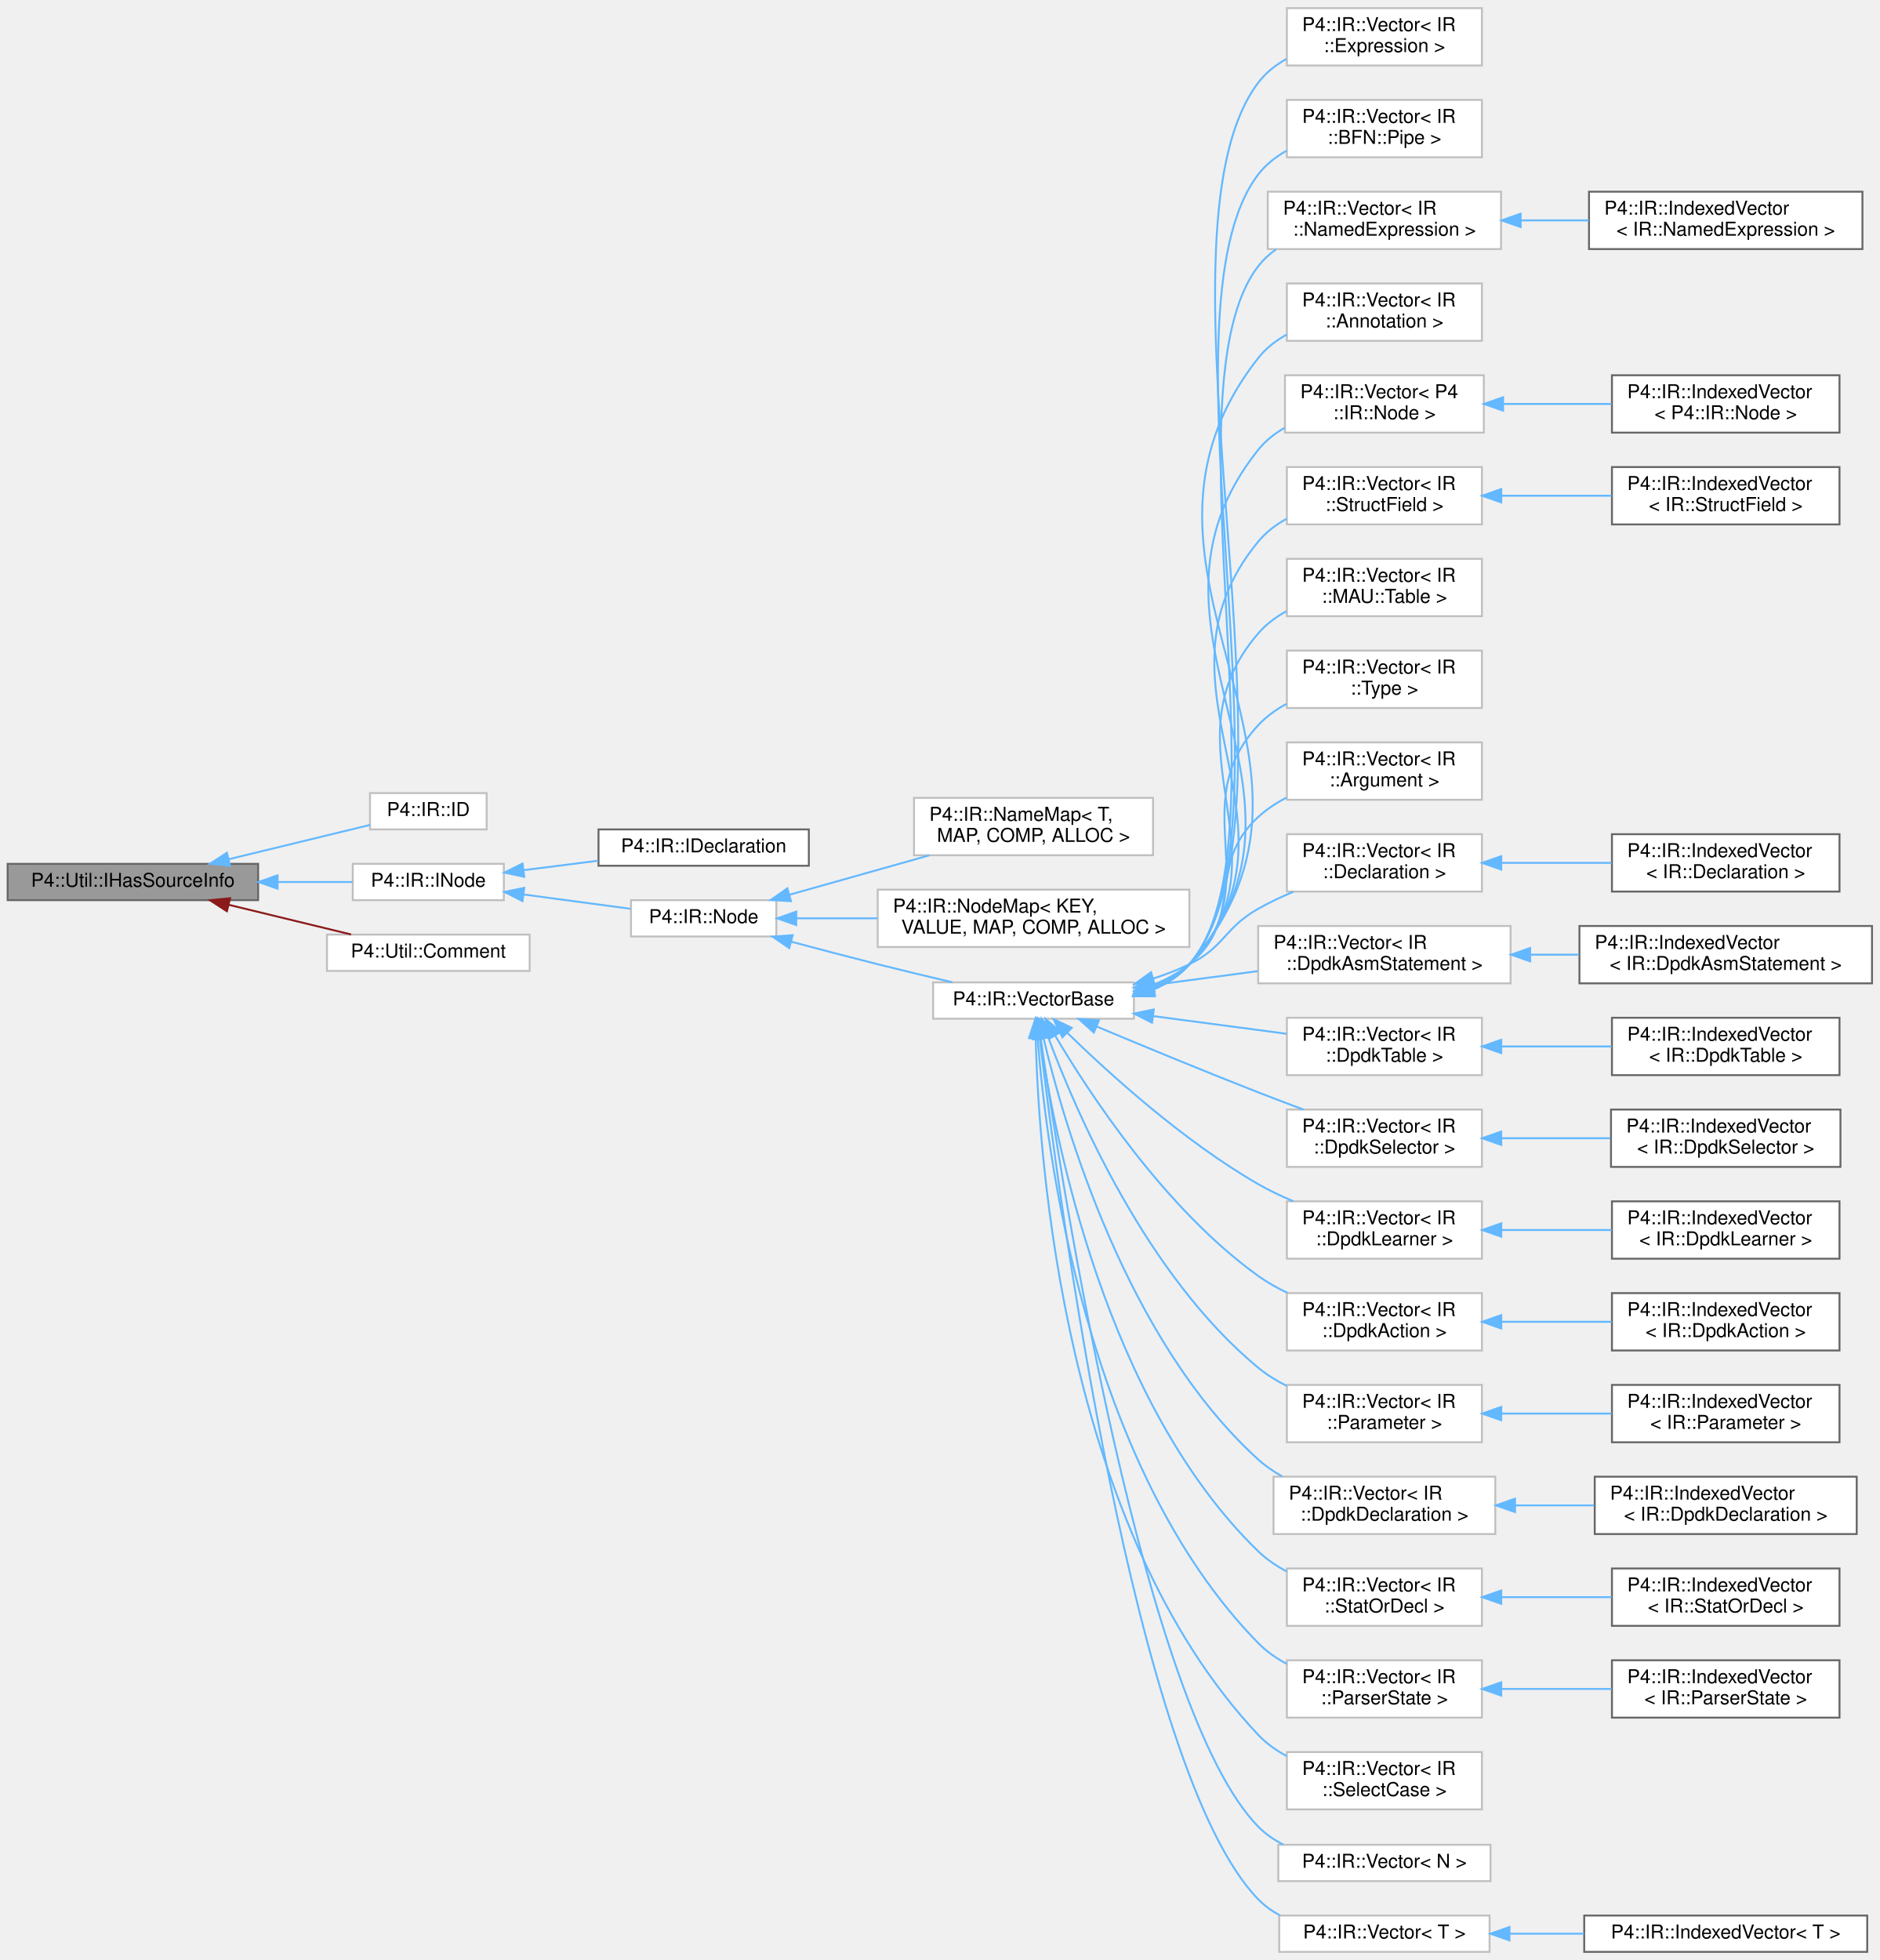
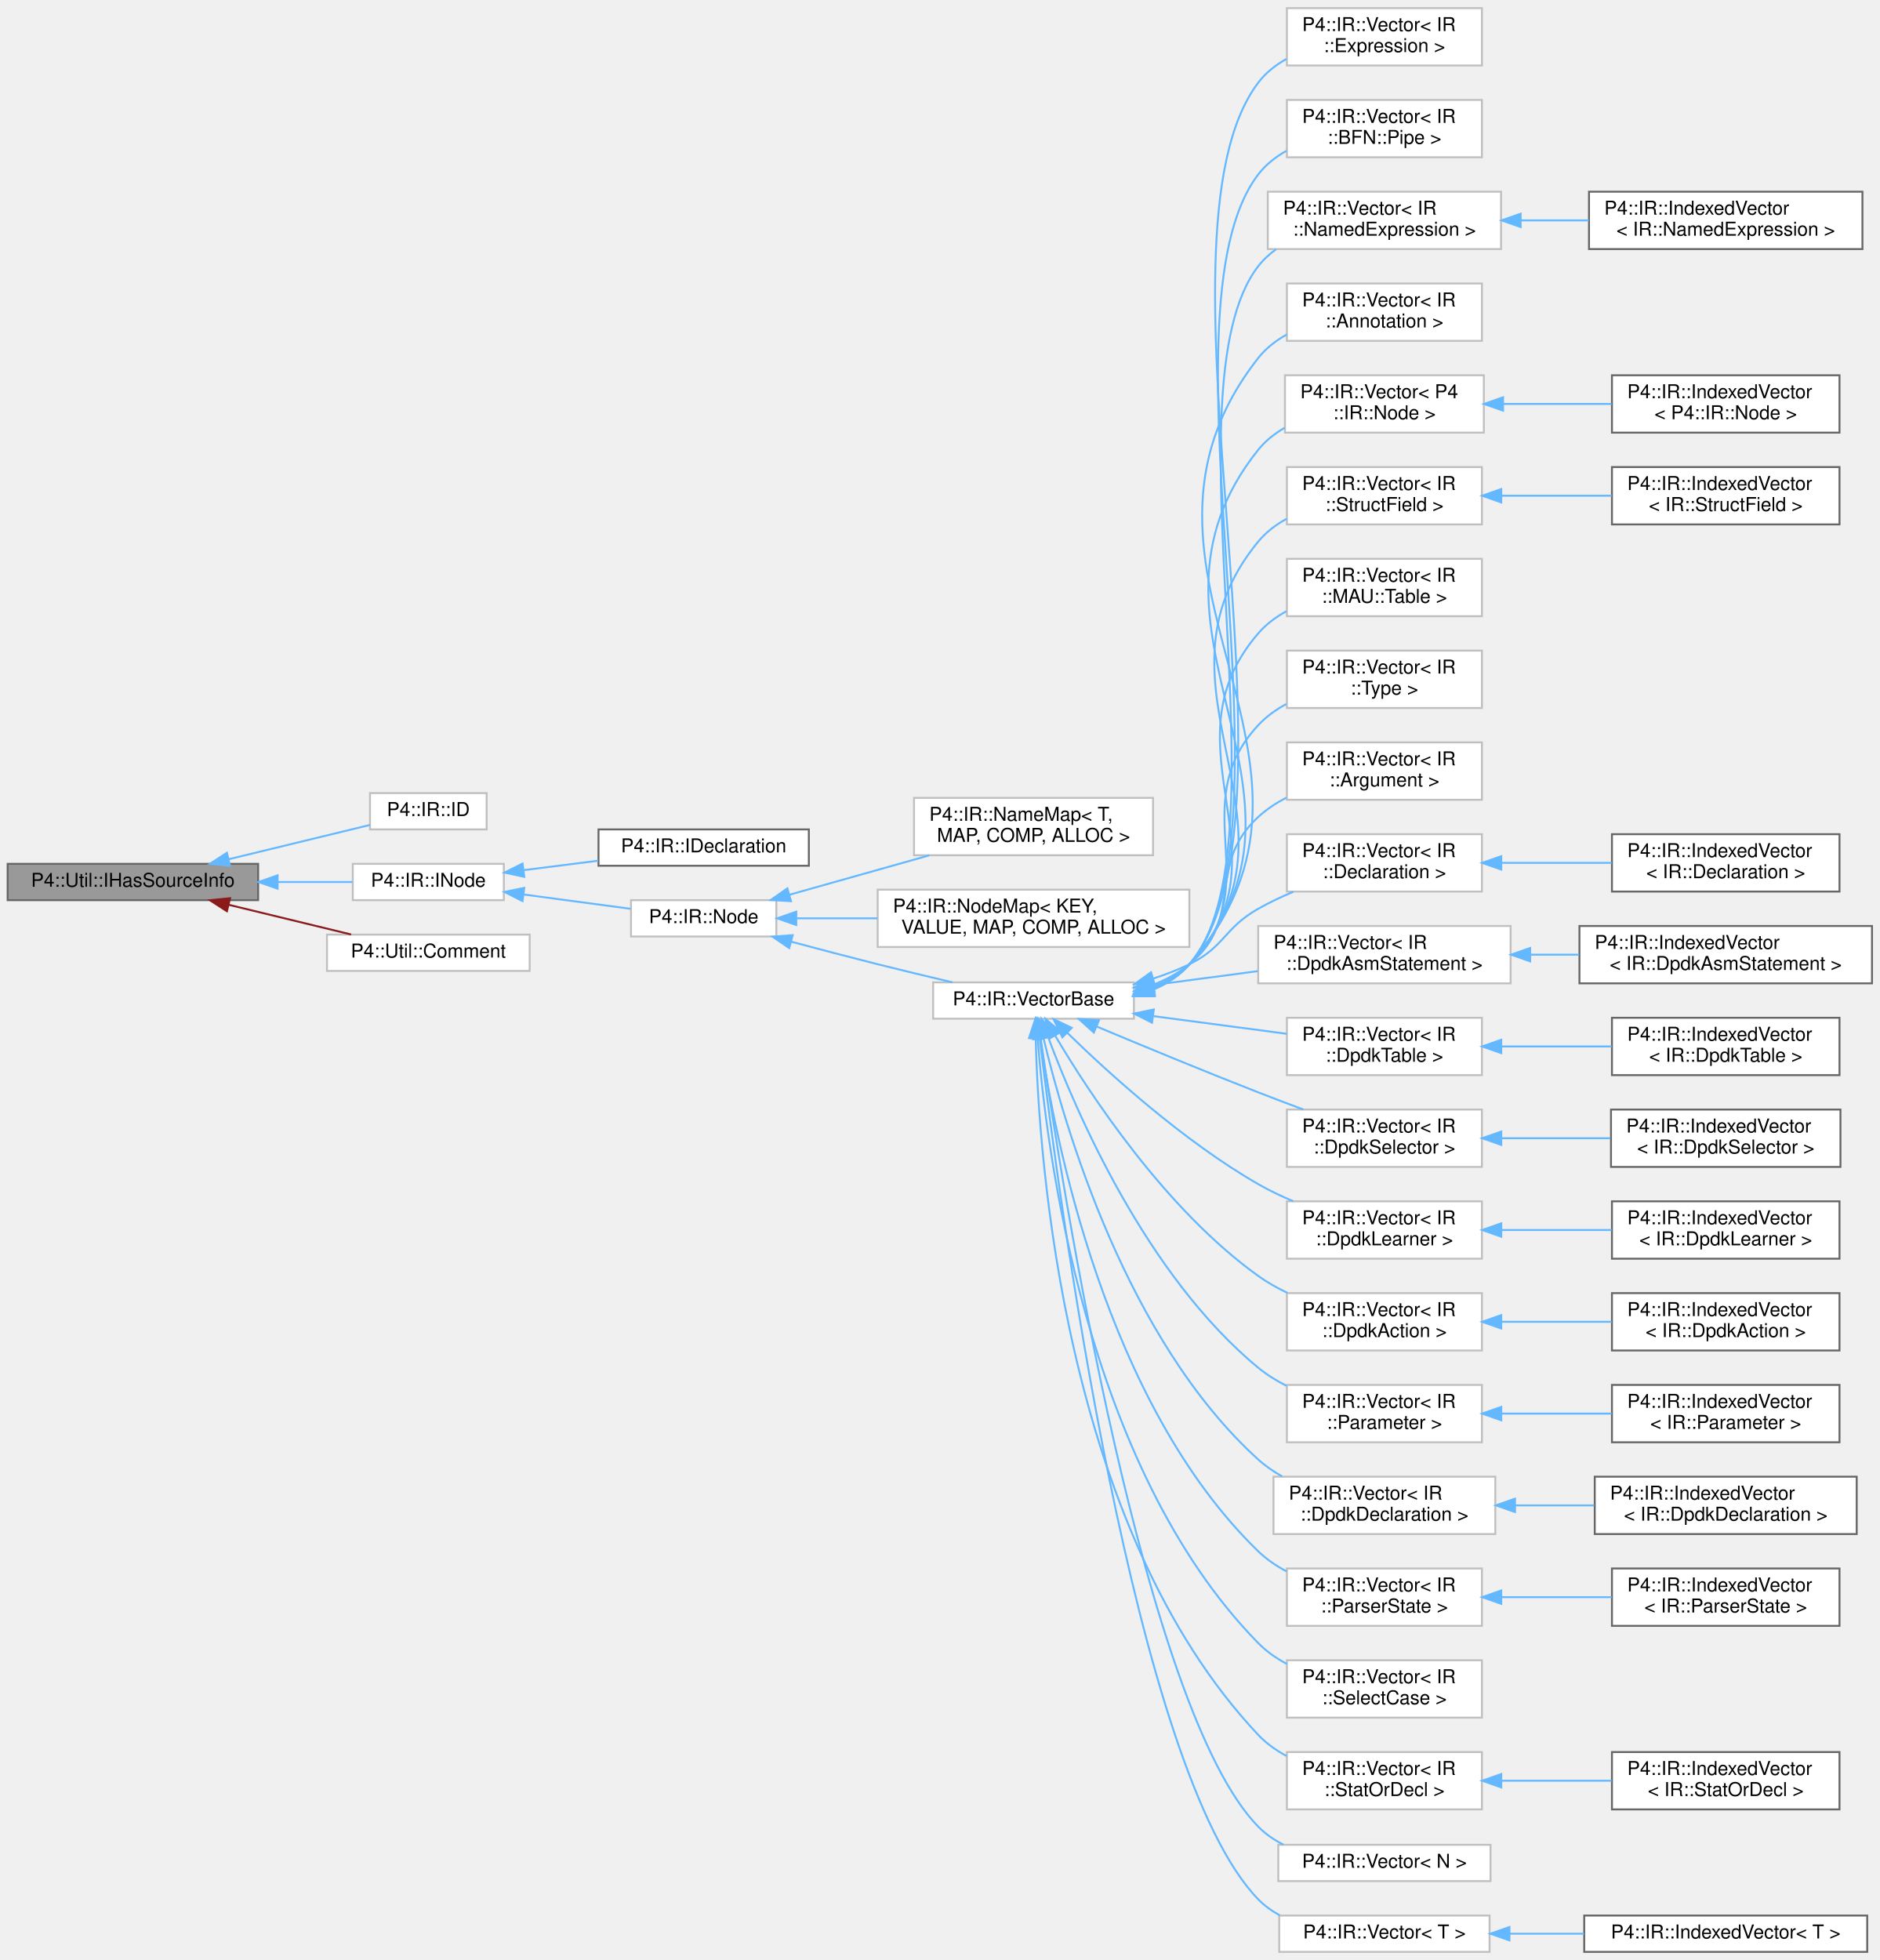
<svg xmlns="http://www.w3.org/2000/svg" xmlns:xlink="http://www.w3.org/1999/xlink" width="983pt" height="1025pt" viewBox="0.00 0.00 983.00 1024.50">
  <g id="graph0" class="graph" transform="scale(1 1) rotate(0) translate(4 1020.5)">
    <g id="Node000001" class="node">
      <g id="a_Node000001">
        <a xlink:title=" ">
          <polygon fill="#999999" stroke="#666666" points="131,-569 0,-569 0,-550 131,-550 131,-569" />
          <text text-anchor="middle" x="65.5" y="-557" font-family="Helvetica,sans-Serif" font-size="10.00">P4::Util::IHasSourceInfo</text>
        </a>
      </g>
    </g>
    <g id="Node000002" class="node">
      <g id="a_Node000002">
        <a xlink:href="struct_p4_1_1_i_r_1_1_i_d.html" target="_top" xlink:title=" ">
          <polygon fill="white" stroke="#bfbfbf" points="250.5,-606 189.5,-606 189.5,-587 250.5,-587 250.5,-606" />
          <text text-anchor="middle" x="220" y="-594" font-family="Helvetica,sans-Serif" font-size="10.00">P4::IR::ID</text>
        </a>
      </g>
    </g>
    <g id="edge1_Node000001_Node000002" class="edge">
      <g id="a_edge1_Node000001_Node000002">
        <a xlink:title=" ">
          <path fill="none" stroke="#63b8ff" d="M115.57,-571.4C139.93,-577.31 168.54,-584.26 189.49,-589.34" />
          <polygon fill="#63b8ff" stroke="#63b8ff" points="116.32,-567.98 105.77,-569.03 114.67,-574.79 116.32,-567.98" />
        </a>
      </g>
    </g>
    <g id="Node000003" class="node">
      <g id="a_Node000003">
        <a xlink:href="class_p4_1_1_i_r_1_1_i_node.html" target="_top" xlink:title=" ">
          <polygon fill="white" stroke="#bfbfbf" points="259.5,-569 180.5,-569 180.5,-550 259.5,-550 259.5,-569" />
          <text text-anchor="middle" x="220" y="-557" font-family="Helvetica,sans-Serif" font-size="10.00">P4::IR::INode</text>
        </a>
      </g>
    </g>
    <g id="edge2_Node000001_Node000003" class="edge">
      <g id="a_edge2_Node000001_Node000003">
        <a xlink:title=" ">
          <path fill="none" stroke="#63b8ff" d="M141.43,-559.5C154.89,-559.5 168.41,-559.5 180.31,-559.5" />
          <polygon fill="#63b8ff" stroke="#63b8ff" points="141.17,-556 131.17,-559.5 141.17,-563 141.17,-556" />
        </a>
      </g>
    </g>
    <g id="Node000045" class="node">
      <g id="a_Node000045">
        <a xlink:href="class_p4_1_1_util_1_1_comment.html" target="_top" xlink:title=" ">
          <polygon fill="white" stroke="#bfbfbf" points="273,-532 167,-532 167,-513 273,-513 273,-532" />
          <text text-anchor="middle" x="220" y="-520" font-family="Helvetica,sans-Serif" font-size="10.00">P4::Util::Comment</text>
        </a>
      </g>
    </g>
    <g id="edge44_Node000001_Node000045" class="edge">
      <g id="a_edge44_Node000001_Node000045">
        <a xlink:title=" ">
          <path fill="none" stroke="#8b1a1a" d="M115.65,-547.57C136.34,-542.56 160.09,-536.79 179.6,-532.06" />
          <polygon fill="#8b1a1a" stroke="#8b1a1a" points="114.67,-544.21 105.77,-549.97 116.32,-551.02 114.67,-544.21" />
        </a>
      </g>
    </g>
    <g id="Node000004" class="node">
      <g id="a_Node000004">
        <a xlink:href="class_p4_1_1_i_r_1_1_i_declaration.html" target="_top" xlink:title="The Declaration interface, representing objects with names.">
          <polygon fill="white" stroke="#666666" points="419,-587 309,-587 309,-568 419,-568 419,-587" />
          <text text-anchor="middle" x="364" y="-575" font-family="Helvetica,sans-Serif" font-size="10.00">P4::IR::IDeclaration</text>
        </a>
      </g>
    </g>
    <g id="edge3_Node000003_Node000004" class="edge">
      <g id="a_edge3_Node000003_Node000004">
        <a xlink:title=" ">
          <path fill="none" stroke="#63b8ff" d="M270.03,-565.72C282.54,-567.3 296.06,-569.01 308.81,-570.63" />
          <polygon fill="#63b8ff" stroke="#63b8ff" points="270.16,-562.2 259.8,-564.42 269.28,-569.15 270.16,-562.2" />
        </a>
      </g>
    </g>
    <g id="Node000005" class="node">
      <g id="a_Node000005">
        <a xlink:href="class_p4_1_1_i_r_1_1_node.html" target="_top" xlink:title=" ">
          <polygon fill="white" stroke="#bfbfbf" points="402,-550 326,-550 326,-531 402,-531 402,-550" />
          <text text-anchor="middle" x="364" y="-538" font-family="Helvetica,sans-Serif" font-size="10.00">P4::IR::Node</text>
        </a>
      </g>
    </g>
    <g id="edge4_Node000003_Node000005" class="edge">
      <g id="a_edge4_Node000003_Node000005">
        <a xlink:title=" ">
          <path fill="none" stroke="#63b8ff" d="M269.72,-552.98C288.05,-550.53 308.59,-547.78 325.71,-545.49" />
          <polygon fill="#63b8ff" stroke="#63b8ff" points="269.25,-549.51 259.8,-554.31 270.18,-556.45 269.25,-549.51" />
        </a>
      </g>
    </g>
    <g id="Node000006" class="node">
      <g id="a_Node000006">
        <a xlink:href="class_p4_1_1_i_r_1_1_name_map.html" target="_top" xlink:title=" ">
          <polygon fill="white" stroke="#bfbfbf" points="599,-603.5 474,-603.5 474,-573.5 599,-573.5 599,-603.5" />
          <text text-anchor="start" x="482" y="-591.5" font-family="Helvetica,sans-Serif" font-size="10.00">P4::IR::NameMap&lt; T,</text>
          <text text-anchor="middle" x="536.5" y="-580.5" font-family="Helvetica,sans-Serif" font-size="10.00"> MAP, COMP, ALLOC &gt;</text>
        </a>
      </g>
    </g>
    <g id="edge5_Node000005_Node000006" class="edge">
      <g id="a_edge5_Node000005_Node000006">
        <a xlink:title=" ">
          <path fill="none" stroke="#63b8ff" d="M408.95,-552.87C431.24,-559.15 458.5,-566.82 481.99,-573.44" />
          <polygon fill="#63b8ff" stroke="#63b8ff" points="409.67,-549.44 399.09,-550.1 407.77,-556.18 409.67,-549.44" />
        </a>
      </g>
    </g>
    <g id="Node000007" class="node">
      <g id="a_Node000007">
        <a xlink:href="class_p4_1_1_i_r_1_1_node_map.html" target="_top" xlink:title=" ">
          <polygon fill="white" stroke="#bfbfbf" points="618,-555.5 455,-555.5 455,-525.5 618,-525.5 618,-555.5" />
          <text text-anchor="start" x="463" y="-543.5" font-family="Helvetica,sans-Serif" font-size="10.00">P4::IR::NodeMap&lt; KEY,</text>
          <text text-anchor="middle" x="536.5" y="-532.5" font-family="Helvetica,sans-Serif" font-size="10.00"> VALUE, MAP, COMP, ALLOC &gt;</text>
        </a>
      </g>
    </g>
    <g id="edge6_Node000005_Node000007" class="edge">
      <g id="a_edge6_Node000005_Node000007">
        <a xlink:title=" ">
          <path fill="none" stroke="#63b8ff" d="M412.6,-540.5C425.74,-540.5 440.37,-540.5 454.83,-540.5" />
          <polygon fill="#63b8ff" stroke="#63b8ff" points="412.42,-537 402.42,-540.5 412.42,-544 412.42,-537" />
        </a>
      </g>
    </g>
    <g id="Node000008" class="node">
      <g id="a_Node000008">
        <a xlink:href="class_p4_1_1_i_r_1_1_vector_base.html" target="_top" xlink:title=" ">
          <polygon fill="white" stroke="#bfbfbf" points="589,-507 484,-507 484,-488 589,-488 589,-507" />
          <text text-anchor="middle" x="536.5" y="-495" font-family="Helvetica,sans-Serif" font-size="10.00">P4::IR::VectorBase</text>
        </a>
      </g>
    </g>
    <g id="edge7_Node000005_Node000008" class="edge">
      <g id="a_edge7_Node000005_Node000008">
        <a xlink:title=" ">
          <path fill="none" stroke="#63b8ff" d="M409.68,-528.31C424.12,-524.45 440.22,-520.21 455,-516.5 467.67,-513.32 481.51,-509.99 494.08,-507.04" />
          <polygon fill="#63b8ff" stroke="#63b8ff" points="408.74,-524.94 399.99,-530.92 410.55,-531.7 408.74,-524.94" />
        </a>
      </g>
    </g>
    <g id="Node000009" class="node">
      <g id="a_Node000009">
        <a xlink:href="class_p4_1_1_i_r_1_1_vector.html" target="_top" xlink:title=" ">
          <polygon fill="white" stroke="#bfbfbf" points="771,-1016.5 669,-1016.5 669,-986.5 771,-986.5 771,-1016.5" />
          <text text-anchor="start" x="677" y="-1004.5" font-family="Helvetica,sans-Serif" font-size="10.00">P4::IR::Vector&lt; IR</text>
          <text text-anchor="middle" x="720" y="-993.5" font-family="Helvetica,sans-Serif" font-size="10.00">::Expression &gt;</text>
        </a>
      </g>
    </g>
    <g id="edge8_Node000008_Node000009" class="edge">
      <g id="a_edge8_Node000008_Node000009">
        <a xlink:title=" ">
          <path fill="none" stroke="#63b8ff" d="M598.73,-503.06C606.08,-506.12 612.81,-510.44 618,-516.5 684.86,-594.53 592.02,-895.54 654,-977.5 657.92,-982.68 663.08,-986.74 668.78,-989.93" />
          <polygon fill="#63b8ff" stroke="#63b8ff" points="599.74,-499.71 589.15,-499.83 597.51,-506.35 599.74,-499.71" />
        </a>
      </g>
    </g>
    <g id="Node000010" class="node">
      <g id="a_Node000010">
        <a xlink:href="class_p4_1_1_i_r_1_1_vector.html" target="_top" xlink:title=" ">
          <polygon fill="white" stroke="#bfbfbf" points="771,-968.5 669,-968.5 669,-938.5 771,-938.5 771,-968.5" />
          <text text-anchor="start" x="677" y="-956.5" font-family="Helvetica,sans-Serif" font-size="10.00">P4::IR::Vector&lt; IR</text>
          <text text-anchor="middle" x="720" y="-945.5" font-family="Helvetica,sans-Serif" font-size="10.00">::BFN::Pipe &gt;</text>
        </a>
      </g>
    </g>
    <g id="edge9_Node000008_Node000010" class="edge">
      <g id="a_edge9_Node000008_Node000010">
        <a xlink:title=" ">
          <path fill="none" stroke="#63b8ff" d="M598.68,-503.11C606.04,-506.16 612.78,-510.47 618,-516.5 678.26,-586.19 598.1,-856.27 654,-929.5 657.94,-934.66 663.11,-938.72 668.82,-941.9" />
          <polygon fill="#63b8ff" stroke="#63b8ff" points="599.69,-499.75 589.09,-499.88 597.45,-506.39 599.69,-499.75" />
        </a>
      </g>
    </g>
    <g id="Node000011" class="node">
      <g id="a_Node000011">
        <a xlink:href="class_p4_1_1_i_r_1_1_vector.html" target="_top" xlink:title=" ">
          <polygon fill="white" stroke="#bfbfbf" points="781,-920.5 659,-920.5 659,-890.5 781,-890.5 781,-920.5" />
          <text text-anchor="start" x="667" y="-908.5" font-family="Helvetica,sans-Serif" font-size="10.00">P4::IR::Vector&lt; IR</text>
          <text text-anchor="middle" x="720" y="-897.5" font-family="Helvetica,sans-Serif" font-size="10.00">::NamedExpression &gt;</text>
        </a>
      </g>
    </g>
    <g id="edge10_Node000008_Node000011" class="edge">
      <g id="a_edge10_Node000008_Node000011">
        <a xlink:title=" ">
          <path fill="none" stroke="#63b8ff" d="M598.62,-503.16C605.99,-506.2 612.75,-510.5 618,-516.5 671.66,-577.85 604.18,-817 654,-881.5 656.65,-884.93 659.84,-887.87 663.36,-890.38" />
          <polygon fill="#63b8ff" stroke="#63b8ff" points="599.62,-499.81 589.02,-499.94 597.39,-506.44 599.62,-499.81" />
        </a>
      </g>
    </g>
    <g id="Node000013" class="node">
      <g id="a_Node000013">
        <a xlink:href="class_p4_1_1_i_r_1_1_vector.html" target="_top" xlink:title=" ">
          <polygon fill="white" stroke="#bfbfbf" points="771,-872.5 669,-872.5 669,-842.5 771,-842.5 771,-872.5" />
          <text text-anchor="start" x="677" y="-860.5" font-family="Helvetica,sans-Serif" font-size="10.00">P4::IR::Vector&lt; IR</text>
          <text text-anchor="middle" x="720" y="-849.5" font-family="Helvetica,sans-Serif" font-size="10.00">::Annotation &gt;</text>
        </a>
      </g>
    </g>
    <g id="edge12_Node000008_Node000013" class="edge">
      <g id="a_edge12_Node000008_Node000013">
        <a xlink:title=" ">
          <path fill="none" stroke="#63b8ff" d="M599.3,-503.55C606.38,-506.56 612.89,-510.74 618,-516.5 712.14,-622.53 566.49,-721.93 654,-833.5 658.01,-838.61 663.22,-842.63 668.94,-845.8" />
          <polygon fill="#63b8ff" stroke="#63b8ff" points="599.94,-500.07 589.35,-500.14 597.67,-506.69 599.94,-500.07" />
        </a>
      </g>
    </g>
    <g id="Node000014" class="node">
      <g id="a_Node000014">
        <a xlink:href="class_p4_1_1_i_r_1_1_vector.html" target="_top" xlink:title=" ">
          <polygon fill="white" stroke="#bfbfbf" points="772,-824.5 668,-824.5 668,-794.5 772,-794.5 772,-824.5" />
          <text text-anchor="start" x="676" y="-812.5" font-family="Helvetica,sans-Serif" font-size="10.00">P4::IR::Vector&lt; P4</text>
          <text text-anchor="middle" x="720" y="-801.5" font-family="Helvetica,sans-Serif" font-size="10.00">::IR::Node &gt;</text>
        </a>
      </g>
    </g>
    <g id="edge13_Node000008_Node000014" class="edge">
      <g id="a_edge13_Node000008_Node000014">
        <a xlink:title=" ">
          <path fill="none" stroke="#63b8ff" d="M598.71,-503.45C606,-506.46 612.71,-510.66 618,-516.5 698.98,-605.9 578.62,-691.33 654,-785.5 657.76,-790.2 662.53,-793.97 667.77,-797.01" />
          <polygon fill="#63b8ff" stroke="#63b8ff" points="599.82,-500.13 589.23,-500.24 597.58,-506.76 599.82,-500.13" />
        </a>
      </g>
    </g>
    <g id="Node000016" class="node">
      <g id="a_Node000016">
        <a xlink:href="class_p4_1_1_i_r_1_1_vector.html" target="_top" xlink:title=" ">
          <polygon fill="white" stroke="#bfbfbf" points="771,-776.5 669,-776.5 669,-746.5 771,-746.5 771,-776.5" />
          <text text-anchor="start" x="677" y="-764.5" font-family="Helvetica,sans-Serif" font-size="10.00">P4::IR::Vector&lt; IR</text>
          <text text-anchor="middle" x="720" y="-753.5" font-family="Helvetica,sans-Serif" font-size="10.00">::StructField &gt;</text>
        </a>
      </g>
    </g>
    <g id="edge15_Node000008_Node000016" class="edge">
      <g id="a_edge15_Node000008_Node000016">
        <a xlink:title=" ">
          <path fill="none" stroke="#63b8ff" d="M598.55,-503.59C605.87,-506.57 612.63,-510.74 618,-516.5 685.85,-589.3 590.71,-660.7 654,-737.5 658.05,-742.42 663.22,-746.33 668.85,-749.44" />
          <polygon fill="#63b8ff" stroke="#63b8ff" points="599.65,-500.26 589.06,-500.4 597.42,-506.9 599.65,-500.26" />
        </a>
      </g>
    </g>
    <g id="Node000018" class="node">
      <g id="a_Node000018">
        <a xlink:href="class_p4_1_1_i_r_1_1_vector.html" target="_top" xlink:title=" ">
          <polygon fill="white" stroke="#bfbfbf" points="771,-728.5 669,-728.5 669,-698.5 771,-698.5 771,-728.5" />
          <text text-anchor="start" x="677" y="-716.5" font-family="Helvetica,sans-Serif" font-size="10.00">P4::IR::Vector&lt; IR</text>
          <text text-anchor="middle" x="720" y="-705.5" font-family="Helvetica,sans-Serif" font-size="10.00">::MAU::Table &gt;</text>
        </a>
      </g>
    </g>
    <g id="edge17_Node000008_Node000018" class="edge">
      <g id="a_edge17_Node000008_Node000018">
        <a xlink:title=" ">
          <path fill="none" stroke="#63b8ff" d="M599.09,-504.12C606.14,-507.05 612.7,-511.05 618,-516.5 672.79,-572.77 602.74,-630 654,-689.5 658.08,-694.24 663.19,-698.04 668.73,-701.1" />
          <polygon fill="#63b8ff" stroke="#63b8ff" points="599.81,-500.67 589.22,-500.76 597.56,-507.29 599.81,-500.67" />
        </a>
      </g>
    </g>
    <g id="Node000019" class="node">
      <g id="a_Node000019">
        <a xlink:href="class_p4_1_1_i_r_1_1_vector.html" target="_top" xlink:title=" ">
          <polygon fill="white" stroke="#bfbfbf" points="771,-680.5 669,-680.5 669,-650.5 771,-650.5 771,-680.5" />
          <text text-anchor="start" x="677" y="-668.5" font-family="Helvetica,sans-Serif" font-size="10.00">P4::IR::Vector&lt; IR</text>
          <text text-anchor="middle" x="720" y="-657.5" font-family="Helvetica,sans-Serif" font-size="10.00">::Type &gt;</text>
        </a>
      </g>
    </g>
    <g id="edge18_Node000008_Node000019" class="edge">
      <g id="a_edge18_Node000008_Node000019">
        <a xlink:title=" ">
          <path fill="none" stroke="#63b8ff" d="M598.98,-504.61C606,-507.47 612.57,-511.33 618,-516.5 659.86,-556.37 614.64,-599.15 654,-641.5 658.18,-645.99 663.27,-649.65 668.75,-652.62" />
          <polygon fill="#63b8ff" stroke="#63b8ff" points="599.8,-501.2 589.21,-501.31 597.56,-507.83 599.8,-501.2" />
        </a>
      </g>
    </g>
    <g id="Node000020" class="node">
      <g id="a_Node000020">
        <a xlink:href="class_p4_1_1_i_r_1_1_vector.html" target="_top" xlink:title=" ">
          <polygon fill="white" stroke="#bfbfbf" points="771,-632.5 669,-632.5 669,-602.5 771,-602.5 771,-632.5" />
          <text text-anchor="start" x="677" y="-620.5" font-family="Helvetica,sans-Serif" font-size="10.00">P4::IR::Vector&lt; IR</text>
          <text text-anchor="middle" x="720" y="-609.5" font-family="Helvetica,sans-Serif" font-size="10.00">::Argument &gt;</text>
        </a>
      </g>
    </g>
    <g id="edge19_Node000008_Node000020" class="edge">
      <g id="a_edge19_Node000008_Node000020">
        <a xlink:title=" ">
          <path fill="none" stroke="#63b8ff" d="M598.81,-505.67C605.74,-508.36 612.33,-511.89 618,-516.5 647.31,-540.33 626.19,-567.93 654,-593.5 658.34,-597.49 663.4,-600.83 668.74,-603.63" />
          <polygon fill="#63b8ff" stroke="#63b8ff" points="599.8,-502.31 589.21,-502.49 597.6,-508.96 599.8,-502.31" />
        </a>
      </g>
    </g>
    <g id="Node000021" class="node">
      <g id="a_Node000021">
        <a xlink:href="class_p4_1_1_i_r_1_1_vector.html" target="_top" xlink:title=" ">
          <polygon fill="white" stroke="#bfbfbf" points="771,-584.5 669,-584.5 669,-554.5 771,-554.5 771,-584.5" />
          <text text-anchor="start" x="677" y="-572.5" font-family="Helvetica,sans-Serif" font-size="10.00">P4::IR::Vector&lt; IR</text>
          <text text-anchor="middle" x="720" y="-561.5" font-family="Helvetica,sans-Serif" font-size="10.00">::Declaration &gt;</text>
        </a>
      </g>
    </g>
    <g id="edge20_Node000008_Node000021" class="edge">
      <g id="a_edge20_Node000008_Node000021">
        <a xlink:title=" ">
          <path fill="none" stroke="#63b8ff" d="M599.01,-508.97C605.57,-511.09 612.02,-513.57 618,-516.5 636.46,-525.53 636.13,-535.36 654,-545.5 659.76,-548.76 666.04,-551.73 672.36,-554.38" />
          <polygon fill="#63b8ff" stroke="#63b8ff" points="599.94,-505.6 589.36,-506.13 597.97,-512.31 599.94,-505.6" />
        </a>
      </g>
    </g>
    <g id="Node000023" class="node">
      <g id="a_Node000023">
        <a xlink:href="class_p4_1_1_i_r_1_1_vector.html" target="_top" xlink:title=" ">
          <polygon fill="white" stroke="#bfbfbf" points="786,-536.5 654,-536.5 654,-506.5 786,-506.5 786,-536.5" />
          <text text-anchor="start" x="662" y="-524.5" font-family="Helvetica,sans-Serif" font-size="10.00">P4::IR::Vector&lt; IR</text>
          <text text-anchor="middle" x="720" y="-513.5" font-family="Helvetica,sans-Serif" font-size="10.00">::DpdkAsmStatement &gt;</text>
        </a>
      </g>
    </g>
    <g id="edge22_Node000008_Node000023" class="edge">
      <g id="a_edge22_Node000008_Node000023">
        <a xlink:title=" ">
          <path fill="none" stroke="#63b8ff" d="M599.16,-505.65C616.74,-507.98 635.95,-510.52 653.73,-512.87" />
          <polygon fill="#63b8ff" stroke="#63b8ff" points="599.4,-502.15 589.03,-504.31 598.48,-509.09 599.4,-502.15" />
        </a>
      </g>
    </g>
    <g id="Node000025" class="node">
      <g id="a_Node000025">
        <a xlink:href="class_p4_1_1_i_r_1_1_vector.html" target="_top" xlink:title=" ">
          <polygon fill="white" stroke="#bfbfbf" points="771,-488.5 669,-488.5 669,-458.5 771,-458.5 771,-488.5" />
          <text text-anchor="start" x="677" y="-476.5" font-family="Helvetica,sans-Serif" font-size="10.00">P4::IR::Vector&lt; IR</text>
          <text text-anchor="middle" x="720" y="-465.5" font-family="Helvetica,sans-Serif" font-size="10.00">::DpdkTable &gt;</text>
        </a>
      </g>
    </g>
    <g id="edge24_Node000008_Node000025" class="edge">
      <g id="a_edge24_Node000008_Node000025">
        <a xlink:title=" ">
          <path fill="none" stroke="#63b8ff" d="M599.24,-489.34C621.95,-486.33 647.36,-482.97 668.91,-480.12" />
          <polygon fill="#63b8ff" stroke="#63b8ff" points="598.48,-485.91 589.03,-490.69 599.4,-492.85 598.48,-485.91" />
        </a>
      </g>
    </g>
    <g id="Node000027" class="node">
      <g id="a_Node000027">
        <a xlink:href="class_p4_1_1_i_r_1_1_vector.html" target="_top" xlink:title=" ">
          <polygon fill="white" stroke="#bfbfbf" points="771,-440.5 669,-440.5 669,-410.5 771,-410.5 771,-440.5" />
          <text text-anchor="start" x="677" y="-428.5" font-family="Helvetica,sans-Serif" font-size="10.00">P4::IR::Vector&lt; IR</text>
          <text text-anchor="middle" x="720" y="-417.5" font-family="Helvetica,sans-Serif" font-size="10.00">::DpdkSelector &gt;</text>
        </a>
      </g>
    </g>
    <g id="edge26_Node000008_Node000027" class="edge">
      <g id="a_edge26_Node000008_Node000027">
        <a xlink:title=" ">
          <path fill="none" stroke="#63b8ff" d="M569.57,-483.91C592.9,-474.12 625.29,-460.71 654,-449.5 661.62,-446.52 669.78,-443.44 677.65,-440.51" />
          <polygon fill="#63b8ff" stroke="#63b8ff" points="568.03,-480.76 560.17,-487.87 570.74,-487.21 568.03,-480.76" />
        </a>
      </g>
    </g>
    <g id="Node000029" class="node">
      <g id="a_Node000029">
        <a xlink:href="class_p4_1_1_i_r_1_1_vector.html" target="_top" xlink:title=" ">
          <polygon fill="white" stroke="#bfbfbf" points="771,-392.5 669,-392.5 669,-362.5 771,-362.5 771,-392.5" />
          <text text-anchor="start" x="677" y="-380.5" font-family="Helvetica,sans-Serif" font-size="10.00">P4::IR::Vector&lt; IR</text>
          <text text-anchor="middle" x="720" y="-369.5" font-family="Helvetica,sans-Serif" font-size="10.00">::DpdkLearner &gt;</text>
        </a>
      </g>
    </g>
    <g id="edge28_Node000008_Node000029" class="edge">
      <g id="a_edge28_Node000008_Node000029">
        <a xlink:title=" ">
          <path fill="none" stroke="#63b8ff" d="M554.26,-480.54C575.75,-459.58 614.91,-423.96 654,-401.5 659.74,-398.2 666.01,-395.22 672.32,-392.56" />
          <polygon fill="#63b8ff" stroke="#63b8ff" points="551.58,-478.27 546.93,-487.79 556.5,-483.25 551.58,-478.27" />
        </a>
      </g>
    </g>
    <g id="Node000031" class="node">
      <g id="a_Node000031">
        <a xlink:href="class_p4_1_1_i_r_1_1_vector.html" target="_top" xlink:title=" ">
          <polygon fill="white" stroke="#bfbfbf" points="771,-344.5 669,-344.5 669,-314.5 771,-314.5 771,-344.5" />
          <text text-anchor="start" x="677" y="-332.5" font-family="Helvetica,sans-Serif" font-size="10.00">P4::IR::Vector&lt; IR</text>
          <text text-anchor="middle" x="720" y="-321.5" font-family="Helvetica,sans-Serif" font-size="10.00">::DpdkAction &gt;</text>
        </a>
      </g>
    </g>
    <g id="edge30_Node000008_Node000031" class="edge">
      <g id="a_edge30_Node000008_Node000031">
        <a xlink:title=" ">
          <path fill="none" stroke="#63b8ff" d="M547.74,-479.29C565.59,-449.09 605.19,-388.5 654,-353.5 658.69,-350.13 663.91,-347.19 669.29,-344.62" />
          <polygon fill="#63b8ff" stroke="#63b8ff" points="544.7,-477.55 542.73,-487.96 550.76,-481.05 544.7,-477.55" />
        </a>
      </g>
    </g>
    <g id="Node000033" class="node">
      <g id="a_Node000033">
        <a xlink:href="class_p4_1_1_i_r_1_1_vector.html" target="_top" xlink:title=" ">
          <polygon fill="white" stroke="#bfbfbf" points="771,-296.5 669,-296.5 669,-266.5 771,-266.5 771,-296.5" />
          <text text-anchor="start" x="677" y="-284.5" font-family="Helvetica,sans-Serif" font-size="10.00">P4::IR::Vector&lt; IR</text>
          <text text-anchor="middle" x="720" y="-273.5" font-family="Helvetica,sans-Serif" font-size="10.00">::Parameter &gt;</text>
        </a>
      </g>
    </g>
    <g id="edge32_Node000008_Node000033" class="edge">
      <g id="a_edge32_Node000008_Node000033">
        <a xlink:title=" ">
          <path fill="none" stroke="#63b8ff" d="M544.25,-478.1C558.54,-439.75 595.41,-353.81 654,-305.5 658.45,-301.83 663.52,-298.69 668.82,-296.01" />
          <polygon fill="#63b8ff" stroke="#63b8ff" points="540.79,-477.38 540.68,-487.98 547.37,-479.76 540.79,-477.38" />
        </a>
      </g>
    </g>
    <g id="Node000035" class="node">
      <g id="a_Node000035">
        <a xlink:href="class_p4_1_1_i_r_1_1_vector.html" target="_top" xlink:title=" ">
          <polygon fill="white" stroke="#bfbfbf" points="778,-248.5 662,-248.5 662,-218.5 778,-218.5 778,-248.5" />
          <text text-anchor="start" x="670" y="-236.5" font-family="Helvetica,sans-Serif" font-size="10.00">P4::IR::Vector&lt; IR</text>
          <text text-anchor="middle" x="720" y="-225.5" font-family="Helvetica,sans-Serif" font-size="10.00">::DpdkDeclaration &gt;</text>
        </a>
      </g>
    </g>
    <g id="edge34_Node000008_Node000035" class="edge">
      <g id="a_edge34_Node000008_Node000035">
        <a xlink:title=" ">
          <path fill="none" stroke="#63b8ff" d="M541.77,-477.66C552.55,-432.28 585.03,-320.01 654,-257.5 657.74,-254.11 662.01,-251.18 666.52,-248.66" />
          <polygon fill="#63b8ff" stroke="#63b8ff" points="538.3,-477.16 539.49,-487.69 545.12,-478.71 538.3,-477.16" />
        </a>
      </g>
    </g>
    <g id="Node000037" class="node">
      <g id="a_Node000037">
        <a xlink:href="class_p4_1_1_i_r_1_1_vector.html" target="_top" xlink:title=" ">
          <polygon fill="white" stroke="#bfbfbf" points="771,-200.5 669,-200.5 669,-170.5 771,-170.5 771,-200.5" />
          <text text-anchor="start" x="677" y="-188.5" font-family="Helvetica,sans-Serif" font-size="10.00">P4::IR::Vector&lt; IR</text>
-           <text text-anchor="middle" x="720" y="-177.5" font-family="Helvetica,sans-Serif" font-size="10.00">::StatOrDecl &gt;</text>
+           <text text-anchor="middle" x="720" y="-177.5" font-family="Helvetica,sans-Serif" font-size="10.00">::ParserState &gt;</text>
        </a>
      </g>
    </g>
    <g id="edge36_Node000008_Node000037" class="edge">
      <g id="a_edge36_Node000008_Node000037">
        <a xlink:title=" ">
          <path fill="none" stroke="#63b8ff" d="M539.98,-477.63C547.43,-426.1 574.27,-286.82 654,-209.5 658.32,-205.31 663.43,-201.85 668.86,-198.98" />
          <polygon fill="#63b8ff" stroke="#63b8ff" points="536.48,-477.37 538.6,-487.75 543.42,-478.31 536.48,-477.37" />
        </a>
      </g>
    </g>
    <g id="Node000039" class="node">
      <g id="a_Node000039">
        <a xlink:href="class_p4_1_1_i_r_1_1_vector.html" target="_top" xlink:title=" ">
          <polygon fill="white" stroke="#bfbfbf" points="771,-152.5 669,-152.5 669,-122.5 771,-122.5 771,-152.5" />
          <text text-anchor="start" x="677" y="-140.5" font-family="Helvetica,sans-Serif" font-size="10.00">P4::IR::Vector&lt; IR</text>
-           <text text-anchor="middle" x="720" y="-129.5" font-family="Helvetica,sans-Serif" font-size="10.00">::ParserState &gt;</text>
+           <text text-anchor="middle" x="720" y="-129.5" font-family="Helvetica,sans-Serif" font-size="10.00">::SelectCase &gt;</text>
        </a>
      </g>
    </g>
    <g id="edge38_Node000008_Node000039" class="edge">
      <g id="a_edge38_Node000008_Node000039">
        <a xlink:title=" ">
          <path fill="none" stroke="#63b8ff" d="M538.64,-477.85C542.98,-420.92 563.23,-254.1 654,-161.5 658.29,-157.12 663.46,-153.53 668.97,-150.59" />
          <polygon fill="#63b8ff" stroke="#63b8ff" points="535.14,-477.77 537.95,-487.99 542.12,-478.25 535.14,-477.77" />
        </a>
      </g>
    </g>
-     <g id="Node000041" class="node">
-       <g id="a_Node000041">
+     <g id="Node000040" class="node">
+       <g id="a_Node000040">
        <a xlink:href="class_p4_1_1_i_r_1_1_vector.html" target="_top" xlink:title=" ">
          <polygon fill="white" stroke="#bfbfbf" points="771,-104.5 669,-104.5 669,-74.5 771,-74.5 771,-104.5" />
          <text text-anchor="start" x="677" y="-92.5" font-family="Helvetica,sans-Serif" font-size="10.00">P4::IR::Vector&lt; IR</text>
-           <text text-anchor="middle" x="720" y="-81.5" font-family="Helvetica,sans-Serif" font-size="10.00">::SelectCase &gt;</text>
-         </a>
-       </g>
-     </g>
-     <g id="edge40_Node000008_Node000041" class="edge">
-       <g id="a_edge40_Node000008_Node000041">
+           <text text-anchor="middle" x="720" y="-81.5" font-family="Helvetica,sans-Serif" font-size="10.00">::StatOrDecl &gt;</text>
+         </a>
+       </g>
+     </g>
+     <g id="edge39_Node000008_Node000040" class="edge">
+       <g id="a_edge39_Node000008_Node000040">
        <a xlink:title=" ">
          <path fill="none" stroke="#63b8ff" d="M537.65,-477.59C539.18,-415.22 552.32,-221.38 654,-113.5 658.21,-109.04 663.32,-105.4 668.81,-102.43" />
          <polygon fill="#63b8ff" stroke="#63b8ff" points="534.14,-477.9 537.47,-487.95 541.14,-478.01 534.14,-477.9" />
        </a>
      </g>
    </g>
    <g id="Node000042" class="node">
      <g id="a_Node000042">
        <a xlink:href="class_p4_1_1_i_r_1_1_vector.html" target="_top" xlink:title=" ">
          <polygon fill="white" stroke="#bfbfbf" points="775.5,-56 664.5,-56 664.5,-37 775.5,-37 775.5,-56" />
          <text text-anchor="middle" x="720" y="-44" font-family="Helvetica,sans-Serif" font-size="10.00">P4::IR::Vector&lt; N &gt;</text>
        </a>
      </g>
    </g>
    <g id="edge41_Node000008_Node000042" class="edge">
      <g id="a_edge41_Node000008_Node000042">
        <a xlink:title=" ">
          <path fill="none" stroke="#63b8ff" d="M540.26,-477.6C551.26,-401.02 594.29,-126.47 654,-65.5 657.78,-61.64 662.31,-58.55 667.18,-56.08" />
          <polygon fill="#63b8ff" stroke="#63b8ff" points="536.75,-477.39 538.82,-487.78 543.69,-478.37 536.75,-477.39" />
        </a>
      </g>
    </g>
    <g id="Node000043" class="node">
      <g id="a_Node000043">
        <a xlink:href="class_p4_1_1_i_r_1_1_vector.html" target="_top" xlink:title=" ">
          <polygon fill="white" stroke="#bfbfbf" points="775,-19 665,-19 665,0 775,0 775,-19" />
          <text text-anchor="middle" x="720" y="-7" font-family="Helvetica,sans-Serif" font-size="10.00">P4::IR::Vector&lt; T &gt;</text>
        </a>
      </g>
    </g>
    <g id="edge42_Node000008_Node000043" class="edge">
      <g id="a_edge42_Node000008_Node000043">
        <a xlink:title=" ">
          <path fill="none" stroke="#63b8ff" d="M539.79,-477.42C549.42,-396.31 589.18,-94.11 654,-27.5 657.27,-24.14 661.1,-21.4 665.24,-19.15" />
          <polygon fill="#63b8ff" stroke="#63b8ff" points="536.27,-477.39 538.59,-487.72 543.22,-478.2 536.27,-477.39" />
        </a>
      </g>
    </g>
    <g id="Node000012" class="node">
      <g id="a_Node000012">
        <a xlink:href="class_p4_1_1_i_r_1_1_indexed_vector.html" target="_top" xlink:title=" ">
          <polygon fill="white" stroke="#666666" points="970,-920.5 827,-920.5 827,-890.5 970,-890.5 970,-920.5" />
          <text text-anchor="start" x="835" y="-908.5" font-family="Helvetica,sans-Serif" font-size="10.00">P4::IR::IndexedVector</text>
          <text text-anchor="middle" x="898.5" y="-897.5" font-family="Helvetica,sans-Serif" font-size="10.00">&lt; IR::NamedExpression &gt;</text>
        </a>
      </g>
    </g>
    <g id="edge11_Node000011_Node000012" class="edge">
      <g id="a_edge11_Node000011_Node000012">
        <a xlink:title=" ">
          <path fill="none" stroke="#63b8ff" d="M791.38,-905.5C803.07,-905.5 815.19,-905.5 826.88,-905.5" />
          <polygon fill="#63b8ff" stroke="#63b8ff" points="791.25,-902 781.25,-905.5 791.25,-909 791.25,-902" />
        </a>
      </g>
    </g>
    <g id="Node000015" class="node">
      <g id="a_Node000015">
        <a xlink:href="class_p4_1_1_i_r_1_1_indexed_vector.html" target="_top" xlink:title=" ">
          <polygon fill="white" stroke="#666666" points="958,-824.5 839,-824.5 839,-794.5 958,-794.5 958,-824.5" />
          <text text-anchor="start" x="847" y="-812.5" font-family="Helvetica,sans-Serif" font-size="10.00">P4::IR::IndexedVector</text>
          <text text-anchor="middle" x="898.5" y="-801.5" font-family="Helvetica,sans-Serif" font-size="10.00">&lt; P4::IR::Node &gt;</text>
        </a>
      </g>
    </g>
    <g id="edge14_Node000014_Node000015" class="edge">
      <g id="a_edge14_Node000014_Node000015">
        <a xlink:title=" ">
          <path fill="none" stroke="#63b8ff" d="M782.06,-809.5C800.44,-809.5 820.57,-809.5 838.79,-809.5" />
          <polygon fill="#63b8ff" stroke="#63b8ff" points="782.05,-806 772.05,-809.5 782.05,-813 782.05,-806" />
        </a>
      </g>
    </g>
    <g id="Node000017" class="node">
      <g id="a_Node000017">
        <a xlink:href="class_p4_1_1_i_r_1_1_indexed_vector.html" target="_top" xlink:title=" ">
          <polygon fill="white" stroke="#666666" points="958,-776.5 839,-776.5 839,-746.5 958,-746.5 958,-776.5" />
          <text text-anchor="start" x="847" y="-764.5" font-family="Helvetica,sans-Serif" font-size="10.00">P4::IR::IndexedVector</text>
          <text text-anchor="middle" x="898.5" y="-753.5" font-family="Helvetica,sans-Serif" font-size="10.00">&lt; IR::StructField &gt;</text>
        </a>
      </g>
    </g>
    <g id="edge16_Node000016_Node000017" class="edge">
      <g id="a_edge16_Node000016_Node000017">
        <a xlink:title=" ">
          <path fill="none" stroke="#63b8ff" d="M781.23,-761.5C799.85,-761.5 820.33,-761.5 838.84,-761.5" />
          <polygon fill="#63b8ff" stroke="#63b8ff" points="781.11,-758 771.11,-761.5 781.11,-765 781.11,-758" />
        </a>
      </g>
    </g>
    <g id="Node000022" class="node">
      <g id="a_Node000022">
        <a xlink:href="class_p4_1_1_i_r_1_1_indexed_vector.html" target="_top" xlink:title=" ">
          <polygon fill="white" stroke="#666666" points="958,-584.5 839,-584.5 839,-554.5 958,-554.5 958,-584.5" />
          <text text-anchor="start" x="847" y="-572.5" font-family="Helvetica,sans-Serif" font-size="10.00">P4::IR::IndexedVector</text>
          <text text-anchor="middle" x="898.5" y="-561.5" font-family="Helvetica,sans-Serif" font-size="10.00">&lt; IR::Declaration &gt;</text>
        </a>
      </g>
    </g>
    <g id="edge21_Node000021_Node000022" class="edge">
      <g id="a_edge21_Node000021_Node000022">
        <a xlink:title=" ">
          <path fill="none" stroke="#63b8ff" d="M781.23,-569.5C799.85,-569.5 820.33,-569.5 838.84,-569.5" />
          <polygon fill="#63b8ff" stroke="#63b8ff" points="781.11,-566 771.11,-569.5 781.11,-573 781.11,-566" />
        </a>
      </g>
    </g>
    <g id="Node000024" class="node">
      <g id="a_Node000024">
        <a xlink:href="class_p4_1_1_i_r_1_1_indexed_vector.html" target="_top" xlink:title=" ">
          <polygon fill="white" stroke="#666666" points="975,-536.5 822,-536.5 822,-506.5 975,-506.5 975,-536.5" />
          <text text-anchor="start" x="830" y="-524.5" font-family="Helvetica,sans-Serif" font-size="10.00">P4::IR::IndexedVector</text>
          <text text-anchor="middle" x="898.5" y="-513.5" font-family="Helvetica,sans-Serif" font-size="10.00">&lt; IR::DpdkAsmStatement &gt;</text>
        </a>
      </g>
    </g>
    <g id="edge23_Node000023_Node000024" class="edge">
      <g id="a_edge23_Node000023_Node000024">
        <a xlink:title=" ">
          <path fill="none" stroke="#63b8ff" d="M796.39,-521.5C804.81,-521.5 813.39,-521.5 821.81,-521.5" />
          <polygon fill="#63b8ff" stroke="#63b8ff" points="796.22,-518 786.22,-521.5 796.22,-525 796.22,-518" />
        </a>
      </g>
    </g>
    <g id="Node000026" class="node">
      <g id="a_Node000026">
        <a xlink:href="class_p4_1_1_i_r_1_1_indexed_vector.html" target="_top" xlink:title=" ">
          <polygon fill="white" stroke="#666666" points="958,-488.5 839,-488.5 839,-458.5 958,-458.5 958,-488.5" />
          <text text-anchor="start" x="847" y="-476.5" font-family="Helvetica,sans-Serif" font-size="10.00">P4::IR::IndexedVector</text>
          <text text-anchor="middle" x="898.5" y="-465.5" font-family="Helvetica,sans-Serif" font-size="10.00">&lt; IR::DpdkTable &gt;</text>
        </a>
      </g>
    </g>
    <g id="edge25_Node000025_Node000026" class="edge">
      <g id="a_edge25_Node000025_Node000026">
        <a xlink:title=" ">
          <path fill="none" stroke="#63b8ff" d="M781.23,-473.5C799.85,-473.5 820.33,-473.5 838.84,-473.5" />
          <polygon fill="#63b8ff" stroke="#63b8ff" points="781.11,-470 771.11,-473.5 781.11,-477 781.11,-470" />
        </a>
      </g>
    </g>
    <g id="Node000028" class="node">
      <g id="a_Node000028">
        <a xlink:href="class_p4_1_1_i_r_1_1_indexed_vector.html" target="_top" xlink:title=" ">
          <polygon fill="white" stroke="#666666" points="958.5,-440.5 838.5,-440.5 838.5,-410.5 958.5,-410.5 958.5,-440.5" />
          <text text-anchor="start" x="846.5" y="-428.5" font-family="Helvetica,sans-Serif" font-size="10.00">P4::IR::IndexedVector</text>
          <text text-anchor="middle" x="898.5" y="-417.5" font-family="Helvetica,sans-Serif" font-size="10.00">&lt; IR::DpdkSelector &gt;</text>
        </a>
      </g>
    </g>
    <g id="edge27_Node000027_Node000028" class="edge">
      <g id="a_edge27_Node000027_Node000028">
        <a xlink:title=" ">
          <path fill="none" stroke="#63b8ff" d="M781.13,-425.5C799.57,-425.5 819.83,-425.5 838.2,-425.5" />
          <polygon fill="#63b8ff" stroke="#63b8ff" points="781.11,-422 771.11,-425.5 781.11,-429 781.11,-422" />
        </a>
      </g>
    </g>
    <g id="Node000030" class="node">
      <g id="a_Node000030">
        <a xlink:href="class_p4_1_1_i_r_1_1_indexed_vector.html" target="_top" xlink:title=" ">
          <polygon fill="white" stroke="#666666" points="958,-392.5 839,-392.5 839,-362.5 958,-362.5 958,-392.5" />
          <text text-anchor="start" x="847" y="-380.5" font-family="Helvetica,sans-Serif" font-size="10.00">P4::IR::IndexedVector</text>
          <text text-anchor="middle" x="898.5" y="-369.5" font-family="Helvetica,sans-Serif" font-size="10.00">&lt; IR::DpdkLearner &gt;</text>
        </a>
      </g>
    </g>
    <g id="edge29_Node000029_Node000030" class="edge">
      <g id="a_edge29_Node000029_Node000030">
        <a xlink:title=" ">
          <path fill="none" stroke="#63b8ff" d="M781.23,-377.5C799.85,-377.5 820.33,-377.5 838.84,-377.5" />
          <polygon fill="#63b8ff" stroke="#63b8ff" points="781.11,-374 771.11,-377.5 781.11,-381 781.11,-374" />
        </a>
      </g>
    </g>
    <g id="Node000032" class="node">
      <g id="a_Node000032">
        <a xlink:href="class_p4_1_1_i_r_1_1_indexed_vector.html" target="_top" xlink:title=" ">
          <polygon fill="white" stroke="#666666" points="958,-344.5 839,-344.5 839,-314.5 958,-314.5 958,-344.5" />
          <text text-anchor="start" x="847" y="-332.5" font-family="Helvetica,sans-Serif" font-size="10.00">P4::IR::IndexedVector</text>
          <text text-anchor="middle" x="898.5" y="-321.5" font-family="Helvetica,sans-Serif" font-size="10.00">&lt; IR::DpdkAction &gt;</text>
        </a>
      </g>
    </g>
    <g id="edge31_Node000031_Node000032" class="edge">
      <g id="a_edge31_Node000031_Node000032">
        <a xlink:title=" ">
          <path fill="none" stroke="#63b8ff" d="M781.23,-329.5C799.85,-329.5 820.33,-329.5 838.84,-329.5" />
          <polygon fill="#63b8ff" stroke="#63b8ff" points="781.11,-326 771.11,-329.5 781.11,-333 781.11,-326" />
        </a>
      </g>
    </g>
    <g id="Node000034" class="node">
      <g id="a_Node000034">
        <a xlink:href="class_p4_1_1_i_r_1_1_indexed_vector.html" target="_top" xlink:title=" ">
          <polygon fill="white" stroke="#666666" points="958,-296.5 839,-296.5 839,-266.5 958,-266.5 958,-296.5" />
          <text text-anchor="start" x="847" y="-284.5" font-family="Helvetica,sans-Serif" font-size="10.00">P4::IR::IndexedVector</text>
          <text text-anchor="middle" x="898.5" y="-273.5" font-family="Helvetica,sans-Serif" font-size="10.00">&lt; IR::Parameter &gt;</text>
        </a>
      </g>
    </g>
    <g id="edge33_Node000033_Node000034" class="edge">
      <g id="a_edge33_Node000033_Node000034">
        <a xlink:title=" ">
          <path fill="none" stroke="#63b8ff" d="M781.23,-281.5C799.85,-281.5 820.33,-281.5 838.84,-281.5" />
          <polygon fill="#63b8ff" stroke="#63b8ff" points="781.11,-278 771.11,-281.5 781.11,-285 781.11,-278" />
        </a>
      </g>
    </g>
    <g id="Node000036" class="node">
      <g id="a_Node000036">
        <a xlink:href="class_p4_1_1_i_r_1_1_indexed_vector.html" target="_top" xlink:title=" ">
          <polygon fill="white" stroke="#666666" points="967,-248.5 830,-248.5 830,-218.5 967,-218.5 967,-248.5" />
          <text text-anchor="start" x="838" y="-236.5" font-family="Helvetica,sans-Serif" font-size="10.00">P4::IR::IndexedVector</text>
          <text text-anchor="middle" x="898.5" y="-225.5" font-family="Helvetica,sans-Serif" font-size="10.00">&lt; IR::DpdkDeclaration &gt;</text>
        </a>
      </g>
    </g>
    <g id="edge35_Node000035_Node000036" class="edge">
      <g id="a_edge35_Node000035_Node000036">
        <a xlink:title=" ">
          <path fill="none" stroke="#63b8ff" d="M788.48,-233.5C802,-233.5 816.2,-233.5 829.72,-233.5" />
          <polygon fill="#63b8ff" stroke="#63b8ff" points="788.3,-230 778.3,-233.5 788.3,-237 788.3,-230" />
        </a>
      </g>
    </g>
    <g id="Node000038" class="node">
      <g id="a_Node000038">
        <a xlink:href="class_p4_1_1_i_r_1_1_indexed_vector.html" target="_top" xlink:title=" ">
          <polygon fill="white" stroke="#666666" points="958,-200.5 839,-200.5 839,-170.5 958,-170.5 958,-200.5" />
          <text text-anchor="start" x="847" y="-188.5" font-family="Helvetica,sans-Serif" font-size="10.00">P4::IR::IndexedVector</text>
-           <text text-anchor="middle" x="898.5" y="-177.5" font-family="Helvetica,sans-Serif" font-size="10.00">&lt; IR::StatOrDecl &gt;</text>
+           <text text-anchor="middle" x="898.5" y="-177.5" font-family="Helvetica,sans-Serif" font-size="10.00">&lt; IR::ParserState &gt;</text>
        </a>
      </g>
    </g>
    <g id="edge37_Node000037_Node000038" class="edge">
      <g id="a_edge37_Node000037_Node000038">
        <a xlink:title=" ">
          <path fill="none" stroke="#63b8ff" d="M781.23,-185.5C799.85,-185.5 820.33,-185.5 838.84,-185.5" />
          <polygon fill="#63b8ff" stroke="#63b8ff" points="781.11,-182 771.11,-185.5 781.11,-189 781.11,-182" />
        </a>
      </g>
    </g>
-     <g id="Node000040" class="node">
-       <g id="a_Node000040">
-         <a xlink:href="class_p4_1_1_i_r_1_1_indexed_vector.html" target="_top" xlink:title=" ">
-           <polygon fill="white" stroke="#666666" points="958,-152.5 839,-152.5 839,-122.5 958,-122.5 958,-152.5" />
-           <text text-anchor="start" x="847" y="-140.5" font-family="Helvetica,sans-Serif" font-size="10.00">P4::IR::IndexedVector</text>
-           <text text-anchor="middle" x="898.5" y="-129.5" font-family="Helvetica,sans-Serif" font-size="10.00">&lt; IR::ParserState &gt;</text>
-         </a>
-       </g>
-     </g>
-     <g id="edge39_Node000039_Node000040" class="edge">
-       <g id="a_edge39_Node000039_Node000040">
-         <a xlink:title=" ">
-           <path fill="none" stroke="#63b8ff" d="M781.23,-137.5C799.85,-137.5 820.33,-137.5 838.84,-137.5" />
-           <polygon fill="#63b8ff" stroke="#63b8ff" points="781.11,-134 771.11,-137.5 781.11,-141 781.11,-134" />
+     <g id="Node000041" class="node">
+       <g id="a_Node000041">
+         <a xlink:href="class_p4_1_1_i_r_1_1_indexed_vector.html" target="_top" xlink:title=" ">
+           <polygon fill="white" stroke="#666666" points="958,-104.5 839,-104.5 839,-74.5 958,-74.5 958,-104.5" />
+           <text text-anchor="start" x="847" y="-92.5" font-family="Helvetica,sans-Serif" font-size="10.00">P4::IR::IndexedVector</text>
+           <text text-anchor="middle" x="898.5" y="-81.5" font-family="Helvetica,sans-Serif" font-size="10.00">&lt; IR::StatOrDecl &gt;</text>
+         </a>
+       </g>
+     </g>
+     <g id="edge40_Node000040_Node000041" class="edge">
+       <g id="a_edge40_Node000040_Node000041">
+         <a xlink:title=" ">
+           <path fill="none" stroke="#63b8ff" d="M781.23,-89.5C799.85,-89.5 820.33,-89.5 838.84,-89.5" />
+           <polygon fill="#63b8ff" stroke="#63b8ff" points="781.11,-86 771.11,-89.5 781.11,-93 781.11,-86" />
        </a>
      </g>
    </g>
    <g id="Node000044" class="node">
      <g id="a_Node000044">
        <a xlink:href="class_p4_1_1_i_r_1_1_indexed_vector.html" target="_top" xlink:title=" ">
          <polygon fill="white" stroke="#666666" points="972.5,-19 824.5,-19 824.5,0 972.5,0 972.5,-19" />
          <text text-anchor="middle" x="898.5" y="-7" font-family="Helvetica,sans-Serif" font-size="10.00">P4::IR::IndexedVector&lt; T &gt;</text>
        </a>
      </g>
    </g>
    <g id="edge43_Node000043_Node000044" class="edge">
      <g id="a_edge43_Node000043_Node000044">
        <a xlink:title=" ">
          <path fill="none" stroke="#63b8ff" d="M785.4,-9.5C798.09,-9.5 811.49,-9.5 824.45,-9.5" />
          <polygon fill="#63b8ff" stroke="#63b8ff" points="785.4,-6 775.4,-9.5 785.4,-13 785.4,-6" />
        </a>
      </g>
    </g>
  </g>
</svg>
